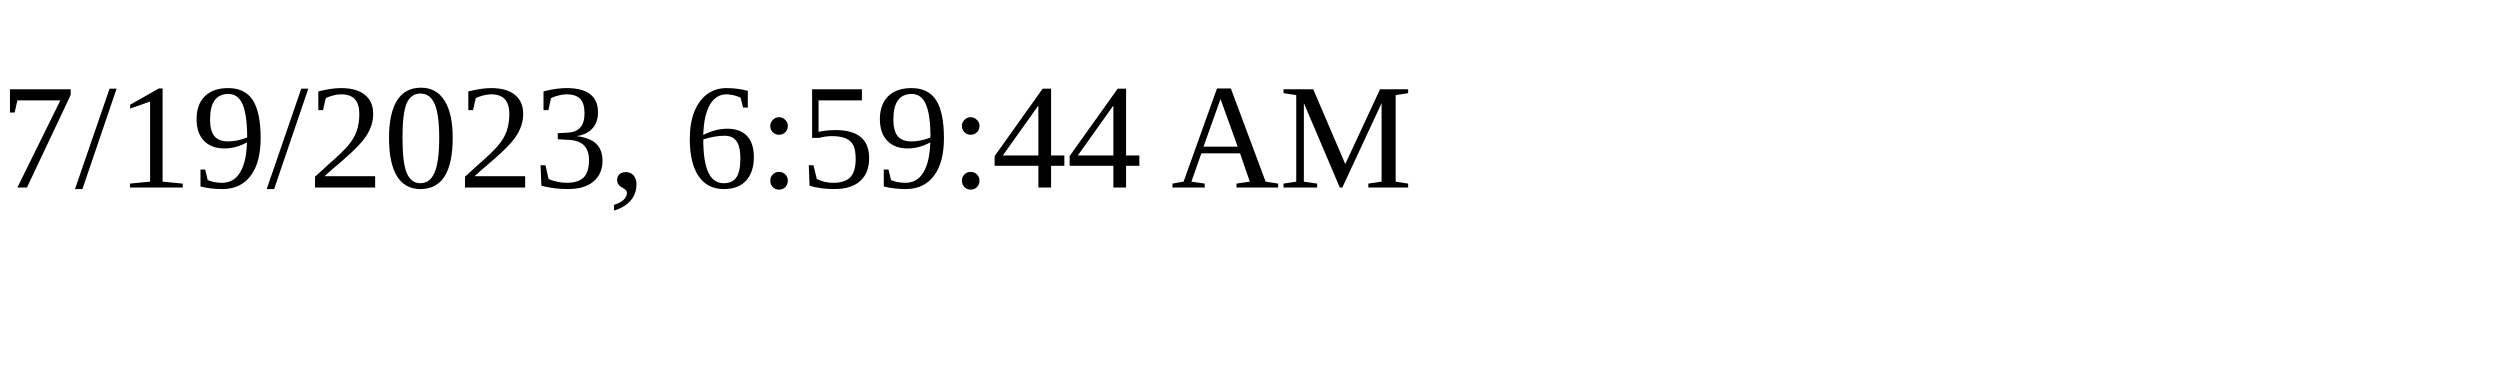
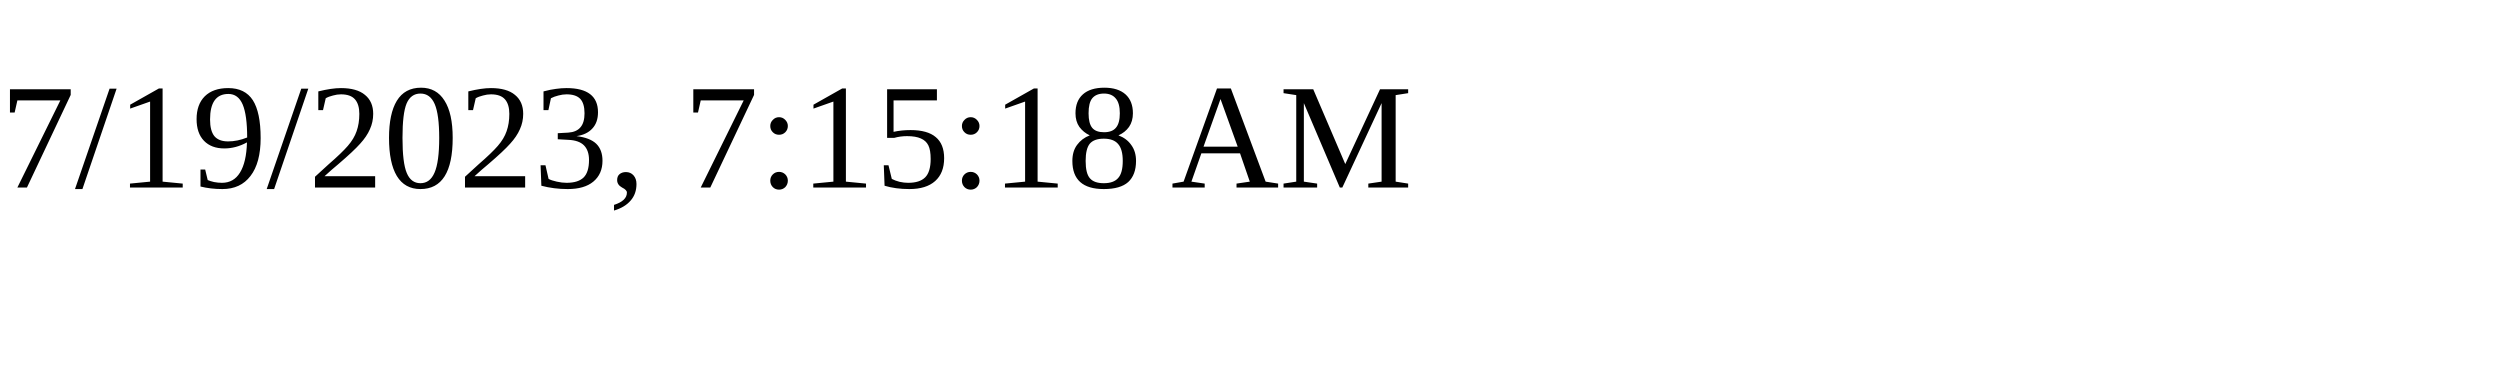
<svg xmlns="http://www.w3.org/2000/svg" height="30" width="200">
-   <text x="0" y="15">7/19/2023, 6:59:44 AM</text>
+   <text x="0" y="15">7/19/2023, 7:15:18 AM</text>
</svg>
